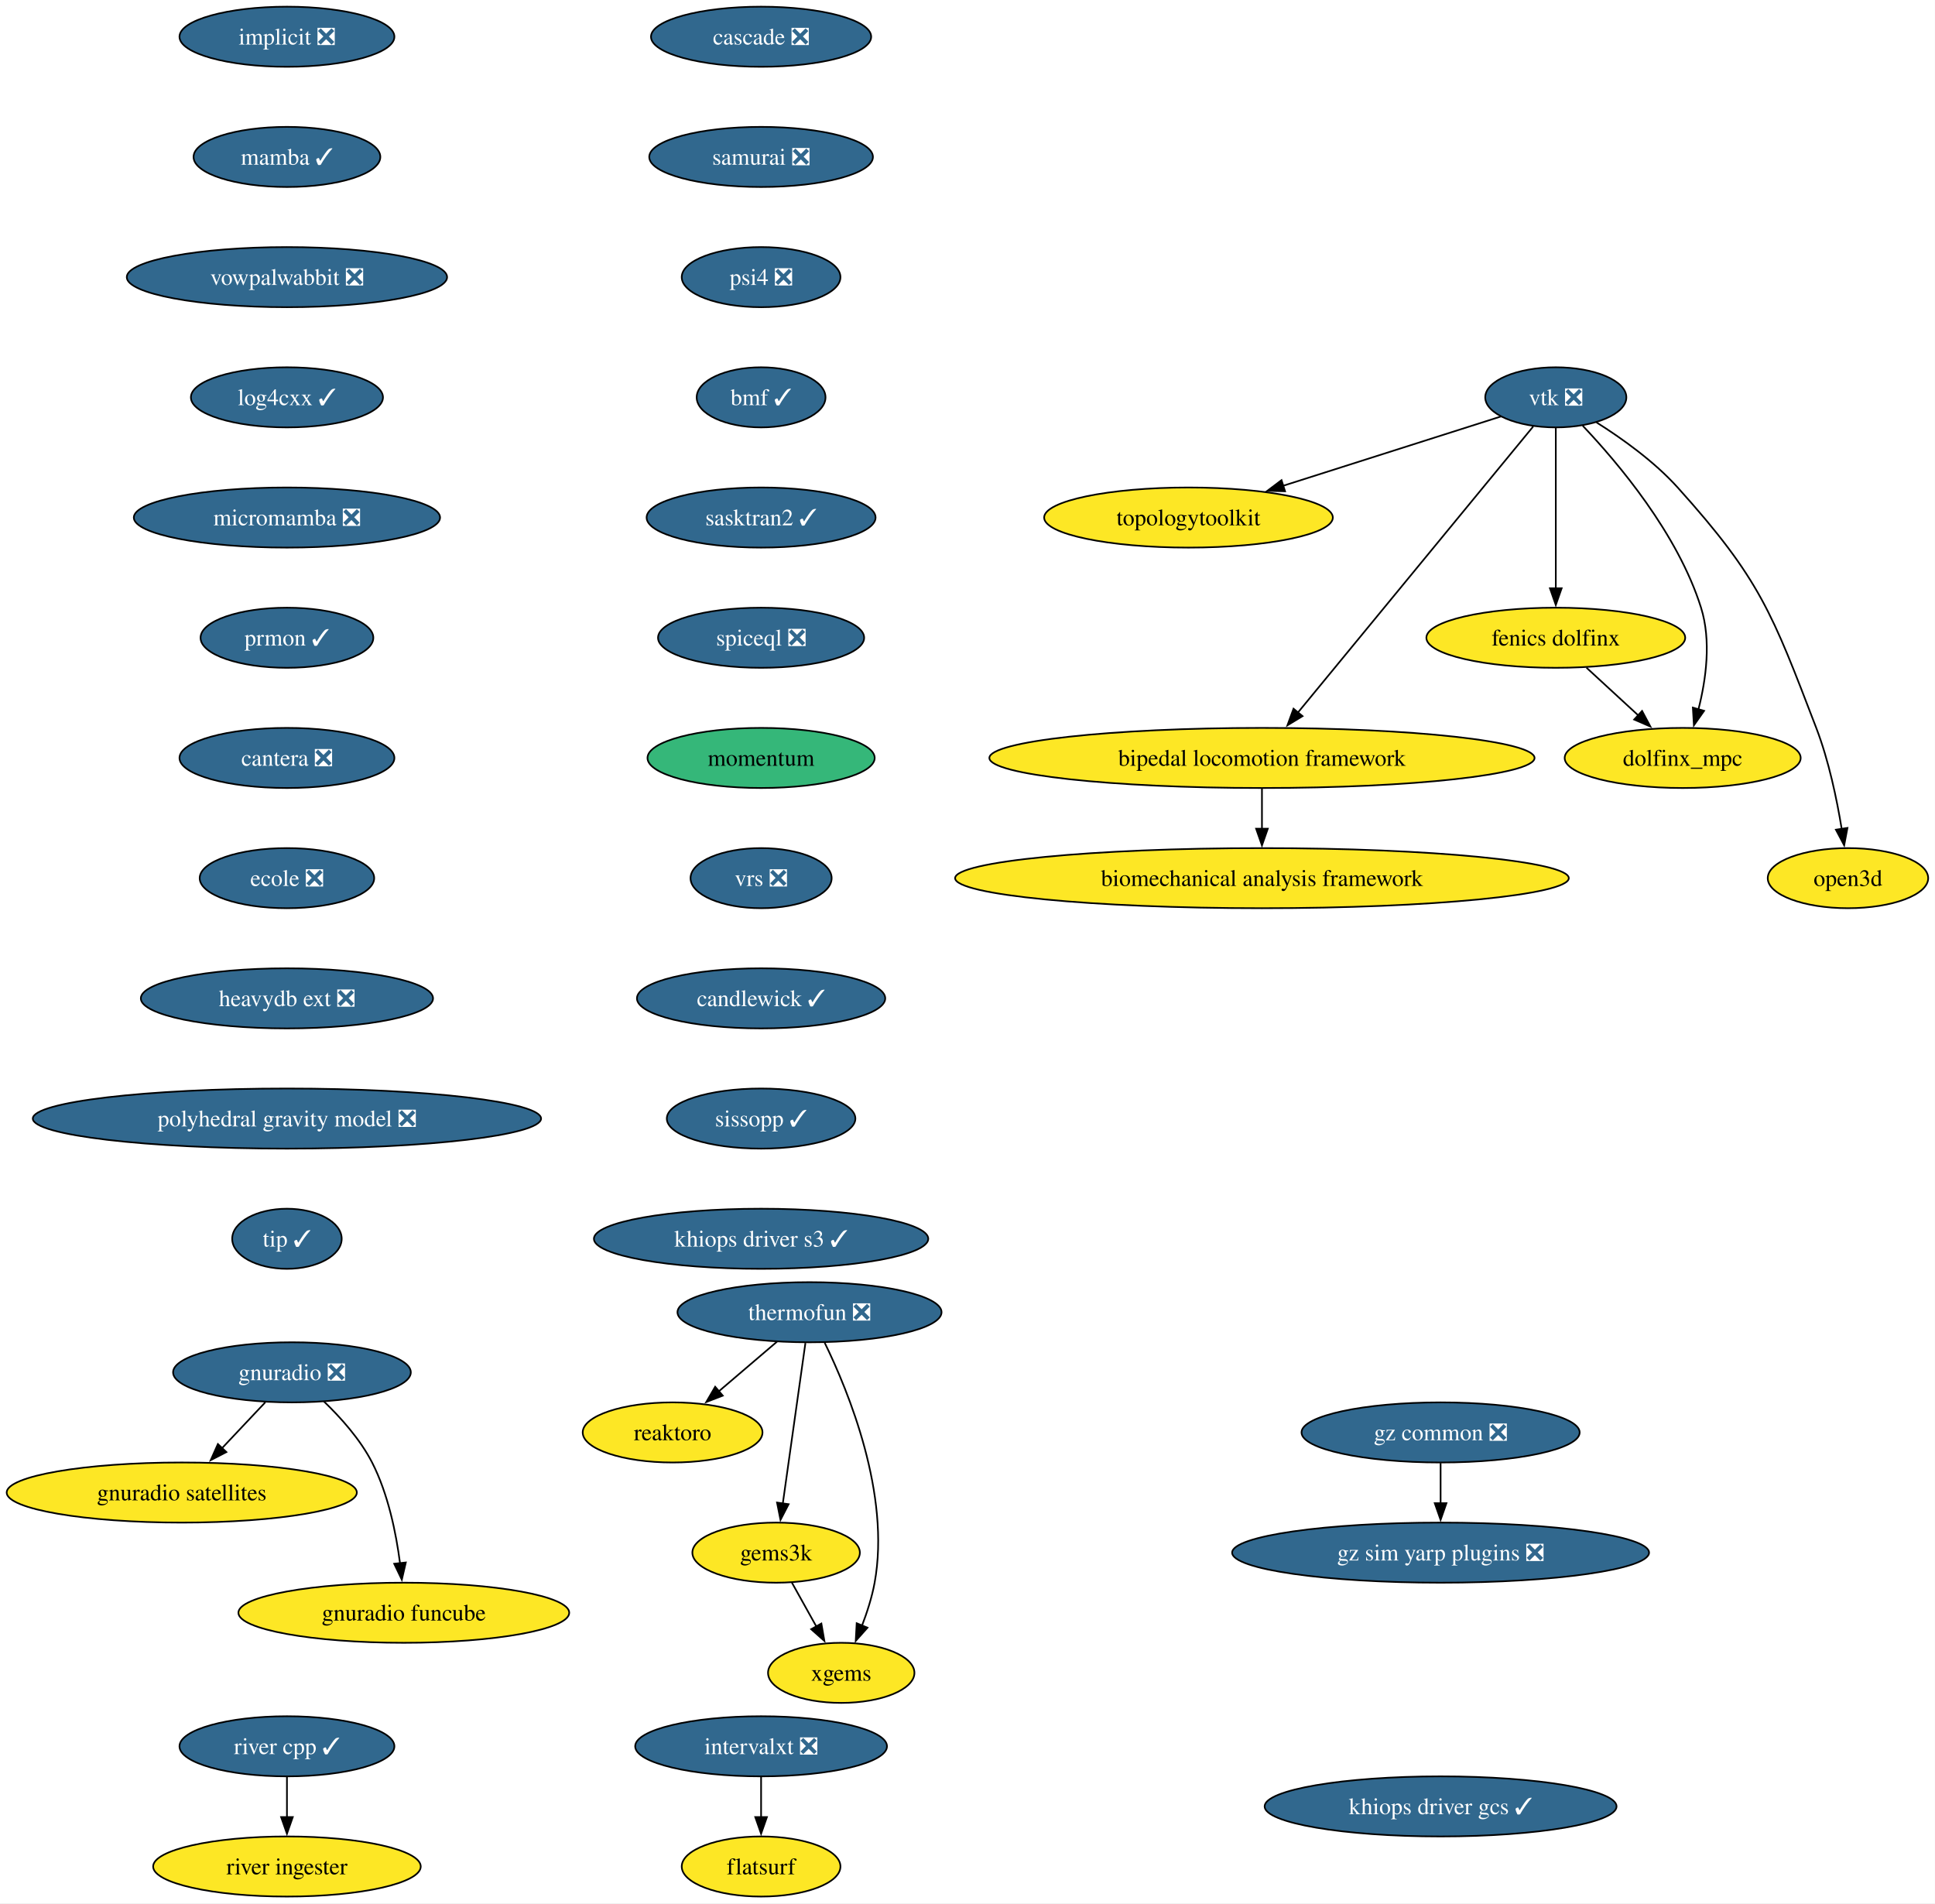
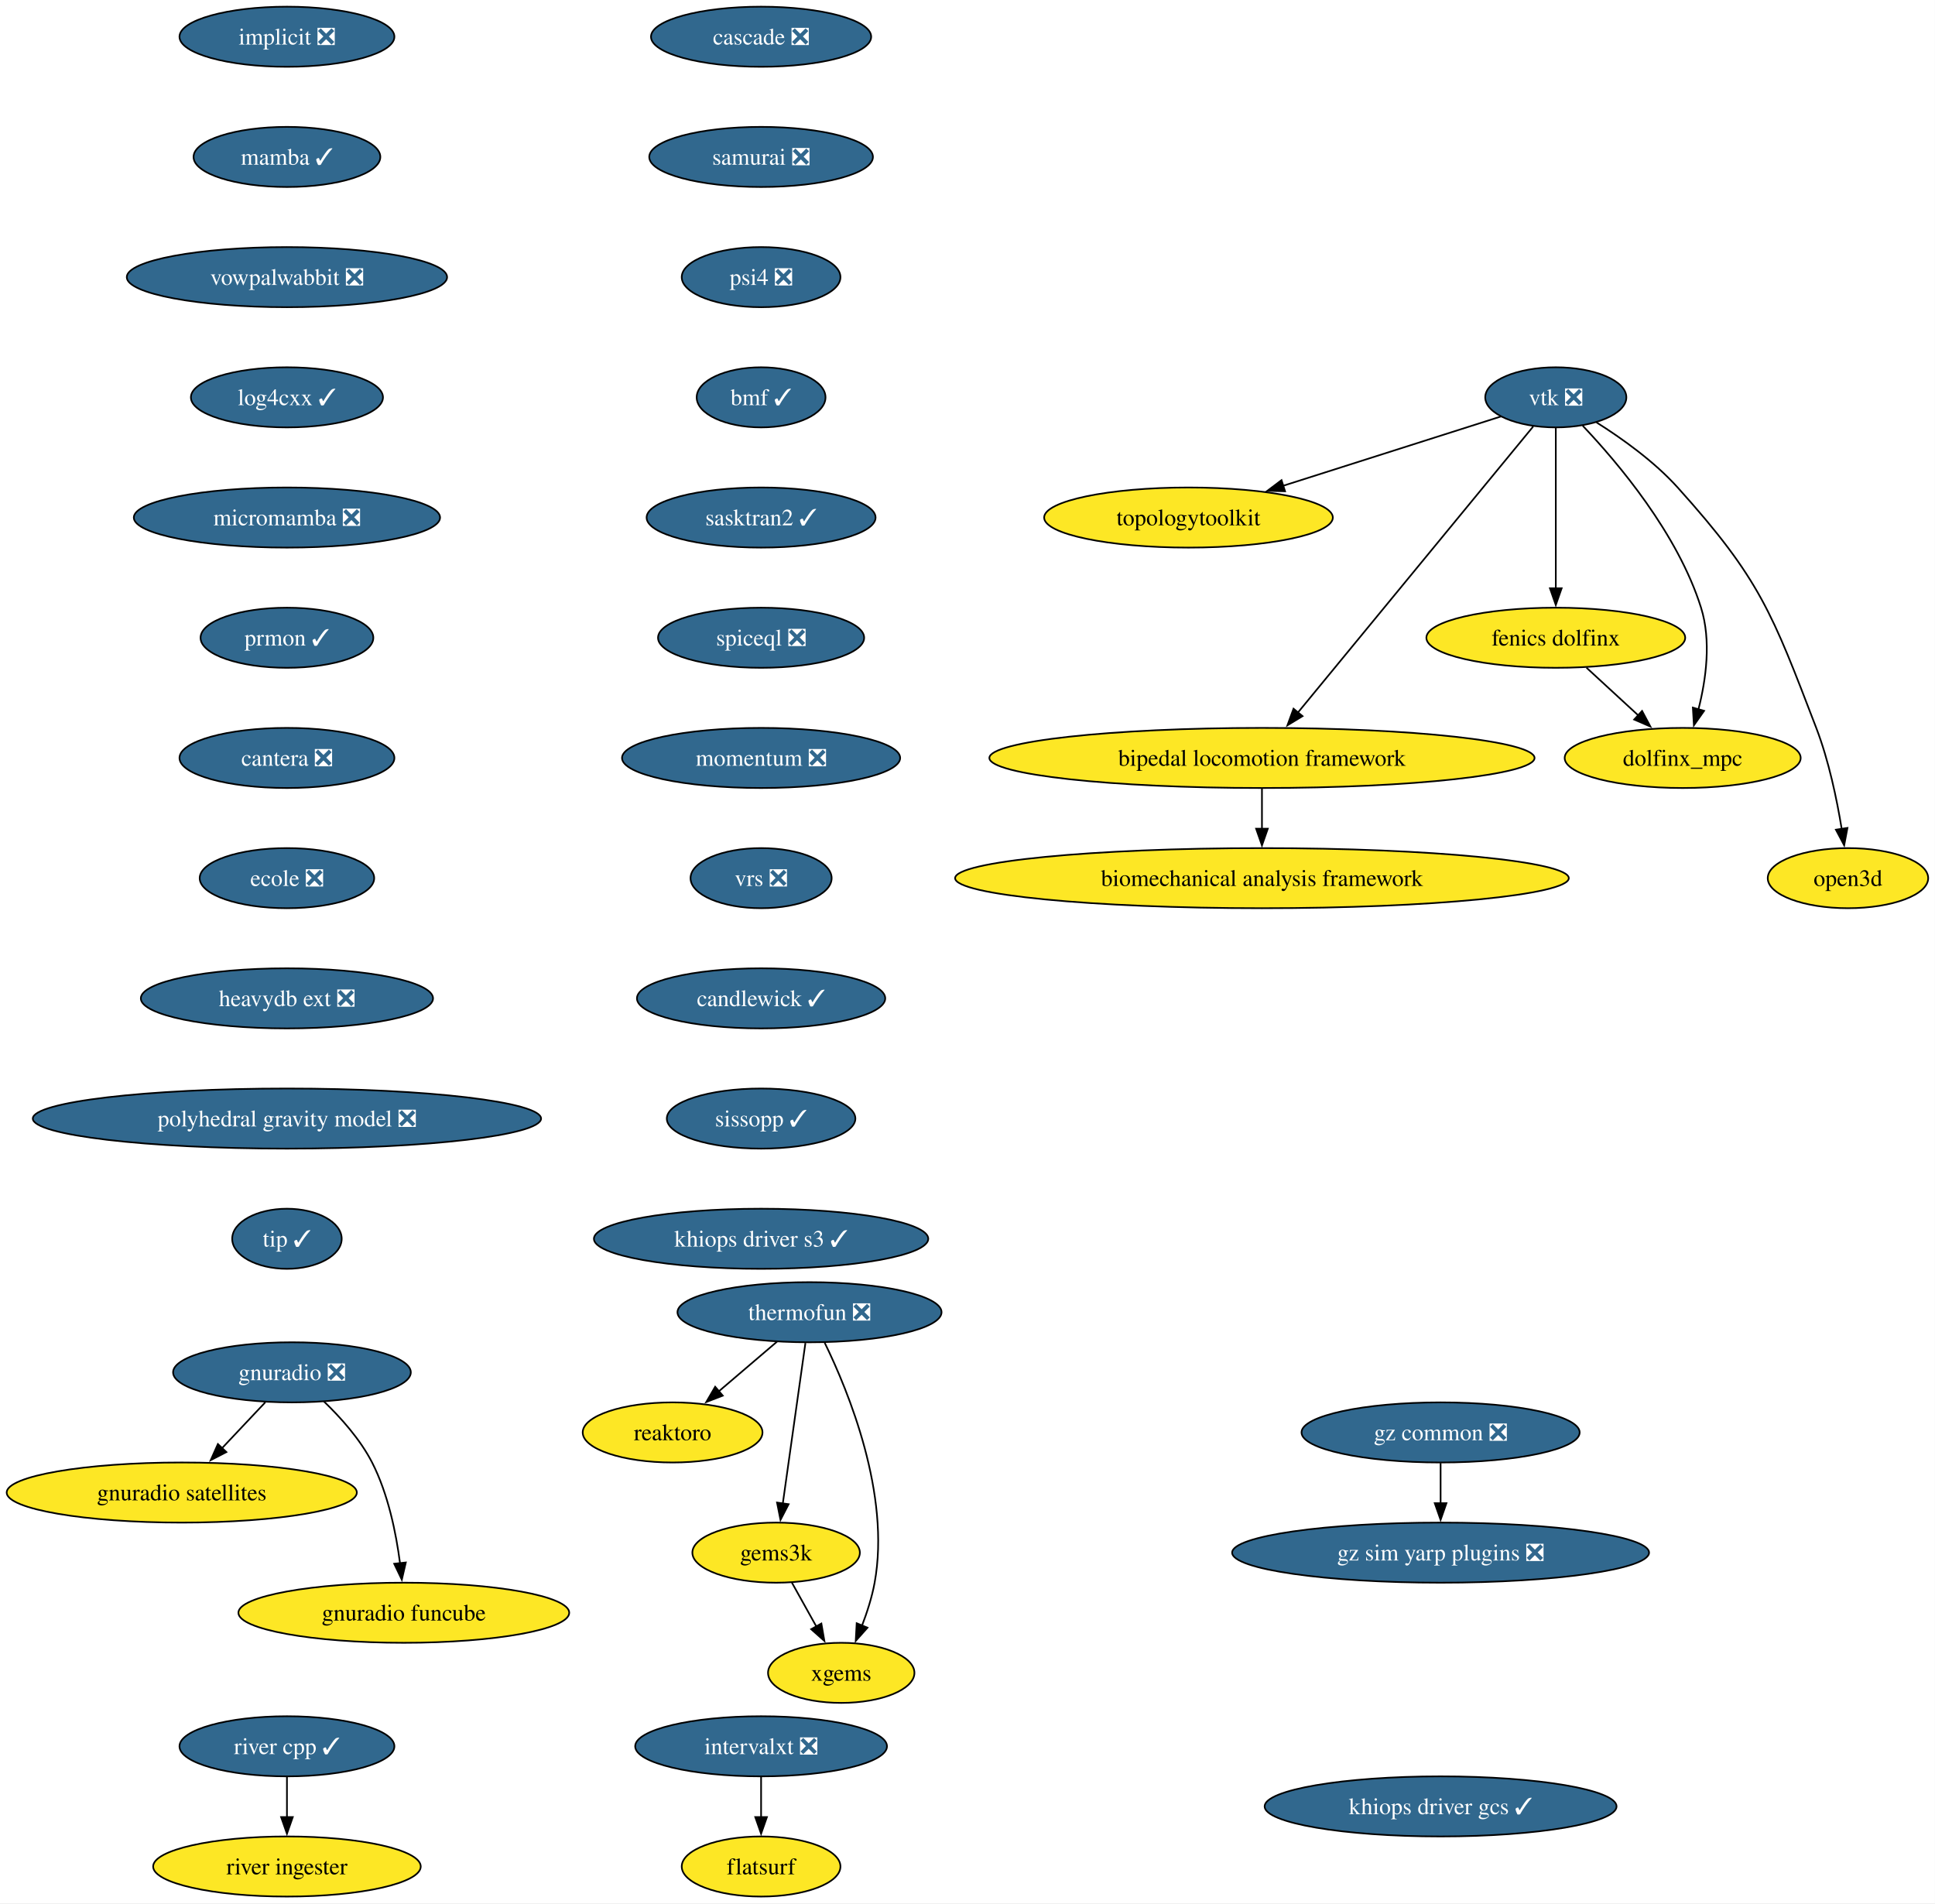
<svg xmlns="http://www.w3.org/2000/svg" xmlns:xlink="http://www.w3.org/1999/xlink" width="1159pt" height="1140pt" viewBox="0.00 0.00 1159.00 1140.00">
  <g id="graph0" class="graph" transform="scale(1 1) rotate(0) translate(4 1136)">
    <polygon fill="white" stroke="none" points="-4,4 -4,-1136 1154.92,-1136 1154.92,4 -4,4" />
    <g id="node1" class="node">
      <g id="a_node1">
        <a xlink:href="https://github.com/conda-forge/implicit-feedstock/pull/111" xlink:title="implicit ❎">
          <ellipse fill="#31688e" stroke="black" cx="167.87" cy="-1114" rx="64.36" ry="18" />
          <text xml:space="preserve" text-anchor="middle" x="167.87" y="-1109.33" font-family="Times,serif" font-size="14.00" fill="white">implicit ❎</text>
        </a>
      </g>
    </g>
    <g id="node2" class="node">
      <g id="a_node2">
        <a xlink:href="https://github.com/conda-forge/mamba-feedstock/pull/355" xlink:title="mamba ✓">
          <ellipse fill="#31688e" stroke="black" cx="167.87" cy="-1042" rx="55.94" ry="18" />
          <text xml:space="preserve" text-anchor="middle" x="167.87" y="-1037.33" font-family="Times,serif" font-size="14.00" fill="white">mamba ✓</text>
        </a>
      </g>
    </g>
    <g id="node11" class="node">
      <g id="a_node11">
        <a xlink:href="https://github.com/conda-forge/vowpalwabbit-feedstock/pull/93" xlink:title="vowpalwabbit ❎">
          <ellipse fill="#31688e" stroke="black" cx="167.87" cy="-970" rx="95.93" ry="18" />
          <text xml:space="preserve" text-anchor="middle" x="167.87" y="-965.33" font-family="Times,serif" font-size="14.00" fill="white">vowpalwabbit ❎</text>
        </a>
      </g>
    </g>
    <g id="node3" class="node">
      <g id="a_node3">
        <a xlink:href="https://github.com/conda-forge/vtk-feedstock/pull/411" xlink:title="vtk ❎">
          <ellipse fill="#31688e" stroke="black" cx="927.87" cy="-898" rx="42.26" ry="18" />
          <text xml:space="preserve" text-anchor="middle" x="927.87" y="-893.33" font-family="Times,serif" font-size="14.00" fill="white">vtk ❎</text>
        </a>
      </g>
    </g>
    <g id="node4" class="node">
      <g id="a_node4">
        <a xlink:href="https://github.com/conda-forge/topologytoolkit-feedstock" xlink:title="topologytoolkit">
          <ellipse fill="#fde725" stroke="black" cx="707.87" cy="-826" rx="86.46" ry="18" />
          <text xml:space="preserve" text-anchor="middle" x="707.87" y="-821.33" font-family="Times,serif" font-size="14.00">topologytoolkit</text>
        </a>
      </g>
    </g>
    <g id="edge2" class="edge">
      <path fill="none" stroke="black" d="M894.94,-886.52C860.49,-875.56 805.8,-858.16 764.43,-844.99" />
      <polygon fill="black" stroke="black" points="765.71,-841.73 755.12,-842.03 763.59,-848.4 765.71,-841.73" />
    </g>
    <g id="node5" class="node">
      <g id="a_node5">
        <a xlink:href="https://github.com/conda-forge/fenics-dolfinx-feedstock" xlink:title="fenics dolfinx">
          <ellipse fill="#fde725" stroke="black" cx="927.87" cy="-754" rx="77.52" ry="18" />
          <text xml:space="preserve" text-anchor="middle" x="927.87" y="-749.33" font-family="Times,serif" font-size="14.00">fenics dolfinx</text>
        </a>
      </g>
    </g>
    <g id="edge3" class="edge">
      <path fill="none" stroke="black" d="M927.87,-879.59C927.87,-855.61 927.87,-812.14 927.87,-783.42" />
      <polygon fill="black" stroke="black" points="931.37,-783.62 927.87,-773.62 924.37,-783.62 931.37,-783.62" />
    </g>
    <g id="node6" class="node">
      <g id="a_node6">
        <a xlink:href="https://github.com/conda-forge/bipedal-locomotion-framework-feedstock" xlink:title="bipedal locomotion framework">
          <ellipse fill="#fde725" stroke="black" cx="751.87" cy="-682" rx="163.27" ry="18" />
          <text xml:space="preserve" text-anchor="middle" x="751.87" y="-677.33" font-family="Times,serif" font-size="14.00">bipedal locomotion framework</text>
        </a>
      </g>
    </g>
    <g id="edge4" class="edge">
      <path fill="none" stroke="black" d="M914.35,-880.56C883.99,-843.65 810.19,-753.91 773.42,-709.21" />
      <polygon fill="black" stroke="black" points="776.19,-707.05 767.13,-701.55 770.78,-711.5 776.19,-707.05" />
    </g>
    <g id="node7" class="node">
      <g id="a_node7">
        <a xlink:href="https://github.com/conda-forge/dolfinx_mpc-feedstock" xlink:title="dolfinx_mpc">
          <ellipse fill="#fde725" stroke="black" cx="1003.87" cy="-682" rx="70.68" ry="18" />
          <text xml:space="preserve" text-anchor="middle" x="1003.87" y="-677.33" font-family="Times,serif" font-size="14.00">dolfinx_mpc</text>
        </a>
      </g>
    </g>
    <g id="edge5" class="edge">
      <path fill="none" stroke="black" d="M943.97,-881.02C965.04,-858.83 1000.94,-816.4 1014.87,-772 1021.07,-752.23 1017.86,-728.97 1013.33,-711.18" />
      <polygon fill="black" stroke="black" points="1016.7,-710.23 1010.59,-701.57 1009.97,-712.15 1016.7,-710.23" />
    </g>
    <g id="node8" class="node">
      <g id="a_node8">
        <a xlink:href="https://github.com/conda-forge/open3d-feedstock" xlink:title="open3d">
          <ellipse fill="#fde725" stroke="black" cx="1102.87" cy="-610" rx="48.05" ry="18" />
          <text xml:space="preserve" text-anchor="middle" x="1102.87" y="-605.33" font-family="Times,serif" font-size="14.00">open3d</text>
        </a>
      </g>
    </g>
    <g id="edge6" class="edge">
      <path fill="none" stroke="black" d="M952.24,-882.99C967.49,-873.39 986.83,-859.6 1000.87,-844 1050.29,-789.09 1057.39,-768.96 1083.87,-700 1091.37,-680.47 1096.2,-657.32 1099.11,-639.53" />
      <polygon fill="black" stroke="black" points="1102.56,-640.09 1100.6,-629.68 1095.64,-639.04 1102.56,-640.09" />
    </g>
    <g id="edge7" class="edge">
      <path fill="none" stroke="black" d="M946.27,-736.05C955.6,-727.46 967.11,-716.86 977.38,-707.4" />
      <polygon fill="black" stroke="black" points="979.55,-710.16 984.53,-700.81 974.8,-705.01 979.55,-710.16" />
    </g>
    <g id="node9" class="node">
      <g id="a_node9">
        <a xlink:href="https://github.com/conda-forge/biomechanical-analysis-framework-feedstock" xlink:title="biomechanical analysis framework">
          <ellipse fill="#fde725" stroke="black" cx="751.87" cy="-610" rx="183.79" ry="18" />
          <text xml:space="preserve" text-anchor="middle" x="751.87" y="-605.33" font-family="Times,serif" font-size="14.00">biomechanical analysis framework</text>
        </a>
      </g>
    </g>
    <g id="edge8" class="edge">
      <path fill="none" stroke="black" d="M751.87,-663.7C751.87,-656.41 751.87,-647.73 751.87,-639.54" />
      <polygon fill="black" stroke="black" points="755.37,-639.62 751.87,-629.62 748.37,-639.62 755.37,-639.62" />
    </g>
    <g id="node10" class="node">
      <g id="a_node10">
        <a xlink:href="https://github.com/conda-forge/reaktoro-feedstock" xlink:title="reaktoro">
          <ellipse fill="#fde725" stroke="black" cx="398.87" cy="-278" rx="53.84" ry="18" />
          <text xml:space="preserve" text-anchor="middle" x="398.87" y="-273.32" font-family="Times,serif" font-size="14.00">reaktoro</text>
        </a>
      </g>
    </g>
    <g id="node15" class="node">
      <g id="a_node15">
        <a xlink:href="https://github.com/conda-forge/log4cxx-feedstock/pull/33" xlink:title="log4cxx ✓">
          <ellipse fill="#31688e" stroke="black" cx="167.87" cy="-898" rx="57.52" ry="18" />
          <text xml:space="preserve" text-anchor="middle" x="167.87" y="-893.33" font-family="Times,serif" font-size="14.00" fill="white">log4cxx ✓</text>
        </a>
      </g>
    </g>
    <g id="node12" class="node">
      <g id="a_node12">
        <a xlink:href="https://github.com/conda-forge/thermofun-feedstock/pull/66" xlink:title="thermofun ❎">
          <ellipse fill="#31688e" stroke="black" cx="480.87" cy="-350" rx="79.09" ry="18" />
          <text xml:space="preserve" text-anchor="middle" x="480.87" y="-345.32" font-family="Times,serif" font-size="14.00" fill="white">thermofun ❎</text>
        </a>
      </g>
    </g>
    <g id="edge10" class="edge">
      <path fill="none" stroke="black" d="M461.44,-332.41C450.95,-323.45 437.82,-312.25 426.3,-302.42" />
      <polygon fill="black" stroke="black" points="428.91,-300.04 419.03,-296.21 424.37,-305.37 428.91,-300.04" />
    </g>
    <g id="node13" class="node">
      <g id="a_node13">
        <a xlink:href="https://github.com/conda-forge/gems3k-feedstock" xlink:title="gems3k">
          <ellipse fill="#fde725" stroke="black" cx="460.87" cy="-206" rx="50.16" ry="18" />
          <text xml:space="preserve" text-anchor="middle" x="460.87" y="-201.33" font-family="Times,serif" font-size="14.00">gems3k</text>
        </a>
      </g>
    </g>
    <g id="edge11" class="edge">
      <path fill="none" stroke="black" d="M478.42,-331.59C475.04,-307.61 468.92,-264.14 464.87,-235.42" />
      <polygon fill="black" stroke="black" points="468.35,-235.02 463.49,-225.61 461.42,-236 468.35,-235.02" />
    </g>
    <g id="node14" class="node">
      <g id="a_node14">
        <a xlink:href="https://github.com/conda-forge/xgems-feedstock" xlink:title="xgems">
          <ellipse fill="#fde725" stroke="black" cx="499.87" cy="-134" rx="43.84" ry="18" />
          <text xml:space="preserve" text-anchor="middle" x="499.87" y="-129.32" font-family="Times,serif" font-size="14.00">xgems</text>
        </a>
      </g>
    </g>
    <g id="edge12" class="edge">
      <path fill="none" stroke="black" d="M489.95,-331.75C504.26,-302.43 529.52,-240.91 519.87,-188 518.29,-179.35 515.38,-170.28 512.26,-162.14" />
      <polygon fill="black" stroke="black" points="515.59,-161.05 508.55,-153.14 509.12,-163.72 515.59,-161.05" />
    </g>
    <g id="edge13" class="edge">
      <path fill="none" stroke="black" d="M470.31,-188.05C474.72,-180.14 480.07,-170.54 485,-161.69" />
      <polygon fill="black" stroke="black" points="487.97,-163.55 489.78,-153.11 481.86,-160.14 487.97,-163.55" />
    </g>
    <g id="node16" class="node">
      <g id="a_node16">
        <a xlink:href="https://github.com/conda-forge/micromamba-feedstock/pull/268" xlink:title="micromamba ❎">
          <ellipse fill="#31688e" stroke="black" cx="167.87" cy="-826" rx="91.72" ry="18" />
          <text xml:space="preserve" text-anchor="middle" x="167.87" y="-821.33" font-family="Times,serif" font-size="14.00" fill="white">micromamba ❎</text>
        </a>
      </g>
    </g>
    <g id="node20" class="node">
      <g id="a_node20">
        <a xlink:href="https://github.com/conda-forge/prmon-feedstock/pull/32" xlink:title="prmon ✓">
          <ellipse fill="#31688e" stroke="black" cx="167.87" cy="-754" rx="51.74" ry="18" />
          <text xml:space="preserve" text-anchor="middle" x="167.87" y="-749.33" font-family="Times,serif" font-size="14.00" fill="white">prmon ✓</text>
        </a>
      </g>
    </g>
    <g id="node17" class="node">
      <g id="a_node17">
        <a xlink:href="https://github.com/conda-forge/gnuradio-feedstock/pull/304" xlink:title="gnuradio ❎">
          <ellipse fill="#31688e" stroke="black" cx="170.87" cy="-314" rx="71.2" ry="18" />
          <text xml:space="preserve" text-anchor="middle" x="170.87" y="-309.32" font-family="Times,serif" font-size="14.00" fill="white">gnuradio ❎</text>
        </a>
      </g>
    </g>
    <g id="node18" class="node">
      <g id="a_node18">
        <a xlink:href="https://github.com/conda-forge/gnuradio-satellites-feedstock" xlink:title="gnuradio satellites">
          <ellipse fill="#fde725" stroke="black" cx="104.87" cy="-242" rx="104.87" ry="18" />
          <text xml:space="preserve" text-anchor="middle" x="104.87" y="-237.32" font-family="Times,serif" font-size="14.00">gnuradio satellites</text>
        </a>
      </g>
    </g>
    <g id="edge16" class="edge">
      <path fill="none" stroke="black" d="M154.89,-296.05C147.07,-287.75 137.48,-277.58 128.8,-268.38" />
      <polygon fill="black" stroke="black" points="131.6,-266.25 122.2,-261.38 126.51,-271.05 131.6,-266.25" />
    </g>
    <g id="node19" class="node">
      <g id="a_node19">
        <a xlink:href="https://github.com/conda-forge/gnuradio-funcube-feedstock" xlink:title="gnuradio funcube">
          <ellipse fill="#fde725" stroke="black" cx="237.87" cy="-170" rx="99.08" ry="18" />
          <text xml:space="preserve" text-anchor="middle" x="237.87" y="-165.32" font-family="Times,serif" font-size="14.00">gnuradio funcube</text>
        </a>
      </g>
    </g>
    <g id="edge17" class="edge">
      <path fill="none" stroke="black" d="M189.92,-296.65C200,-286.98 211.74,-273.92 218.87,-260 228.51,-241.17 233.26,-217.69 235.61,-199.58" />
      <polygon fill="black" stroke="black" points="239.07,-200.11 236.68,-189.79 232.11,-199.35 239.07,-200.11" />
    </g>
    <g id="node21" class="node">
      <g id="a_node21">
        <a xlink:href="https://github.com/conda-forge/cantera-feedstock/pull/64" xlink:title="cantera ❎">
          <ellipse fill="#31688e" stroke="black" cx="167.87" cy="-682" rx="64.36" ry="18" />
          <text xml:space="preserve" text-anchor="middle" x="167.87" y="-677.33" font-family="Times,serif" font-size="14.00" fill="white">cantera ❎</text>
        </a>
      </g>
    </g>
    <g id="node22" class="node">
      <g id="a_node22">
        <a xlink:href="https://github.com/conda-forge/ecole-feedstock/pull/48" xlink:title="ecole ❎">
          <ellipse fill="#31688e" stroke="black" cx="167.87" cy="-610" rx="52.26" ry="18" />
          <text xml:space="preserve" text-anchor="middle" x="167.87" y="-605.33" font-family="Times,serif" font-size="14.00" fill="white">ecole ❎</text>
        </a>
      </g>
    </g>
    <g id="node23" class="node">
      <g id="a_node23">
        <a xlink:href="https://github.com/conda-forge/heavydb-ext-feedstock/pull/93" xlink:title="heavydb ext ❎">
          <ellipse fill="#31688e" stroke="black" cx="167.87" cy="-538" rx="87.51" ry="18" />
          <text xml:space="preserve" text-anchor="middle" x="167.87" y="-533.33" font-family="Times,serif" font-size="14.00" fill="white">heavydb ext ❎</text>
        </a>
      </g>
    </g>
    <g id="node28" class="node">
      <g id="a_node28">
        <a xlink:href="https://github.com/conda-forge/polyhedral-gravity-model-feedstock/pull/25" xlink:title="polyhedral gravity model ❎">
          <ellipse fill="#31688e" stroke="black" cx="167.87" cy="-466" rx="152.22" ry="18" />
          <text xml:space="preserve" text-anchor="middle" x="167.87" y="-461.32" font-family="Times,serif" font-size="14.00" fill="white">polyhedral gravity model ❎</text>
        </a>
      </g>
    </g>
    <g id="node24" class="node">
      <g id="a_node24">
        <a xlink:href="https://github.com/conda-forge/intervalxt-feedstock/pull/28" xlink:title="intervalxt ❎">
          <ellipse fill="#31688e" stroke="black" cx="451.87" cy="-90" rx="75.41" ry="18" />
          <text xml:space="preserve" text-anchor="middle" x="451.87" y="-85.33" font-family="Times,serif" font-size="14.00" fill="white">intervalxt ❎</text>
        </a>
      </g>
    </g>
    <g id="node25" class="node">
      <g id="a_node25">
        <a xlink:href="https://github.com/conda-forge/flatsurf-feedstock" xlink:title="flatsurf">
          <ellipse fill="#fde725" stroke="black" cx="451.87" cy="-18" rx="47.53" ry="18" />
          <text xml:space="preserve" text-anchor="middle" x="451.87" y="-13.32" font-family="Times,serif" font-size="14.00">flatsurf</text>
        </a>
      </g>
    </g>
    <g id="edge22" class="edge">
      <path fill="none" stroke="black" d="M451.87,-71.7C451.87,-64.41 451.87,-55.73 451.87,-47.54" />
      <polygon fill="black" stroke="black" points="455.37,-47.62 451.87,-37.62 448.37,-47.62 455.37,-47.62" />
    </g>
    <g id="node26" class="node">
      <g id="a_node26">
        <a xlink:href="https://github.com/conda-forge/river-cpp-feedstock/pull/28" xlink:title="river cpp ✓">
          <ellipse fill="#31688e" stroke="black" cx="167.87" cy="-90" rx="64.36" ry="18" />
          <text xml:space="preserve" text-anchor="middle" x="167.87" y="-85.33" font-family="Times,serif" font-size="14.00" fill="white">river cpp ✓</text>
        </a>
      </g>
    </g>
    <g id="node27" class="node">
      <g id="a_node27">
        <a xlink:href="https://github.com/conda-forge/river-ingester-feedstock" xlink:title="river ingester">
          <ellipse fill="#fde725" stroke="black" cx="167.87" cy="-18" rx="80.14" ry="18" />
          <text xml:space="preserve" text-anchor="middle" x="167.87" y="-13.32" font-family="Times,serif" font-size="14.00">river ingester</text>
        </a>
      </g>
    </g>
    <g id="edge23" class="edge">
      <path fill="none" stroke="black" d="M167.87,-71.7C167.87,-64.41 167.87,-55.73 167.87,-47.54" />
      <polygon fill="black" stroke="black" points="171.37,-47.62 167.87,-37.62 164.37,-47.62 171.37,-47.62" />
    </g>
    <g id="node29" class="node">
      <g id="a_node29">
        <a xlink:href="https://github.com/conda-forge/tip-feedstock/pull/46" xlink:title="tip ✓">
          <ellipse fill="#31688e" stroke="black" cx="167.87" cy="-394" rx="32.79" ry="18" />
          <text xml:space="preserve" text-anchor="middle" x="167.87" y="-389.32" font-family="Times,serif" font-size="14.00" fill="white">tip ✓</text>
        </a>
      </g>
    </g>
    <g id="node30" class="node">
      <g id="a_node30">
        <a xlink:href="https://github.com/conda-forge/gz-common-feedstock/pull/71" xlink:title="gz common ❎">
          <ellipse fill="#31688e" stroke="black" cx="858.87" cy="-278" rx="83.3" ry="18" />
          <text xml:space="preserve" text-anchor="middle" x="858.87" y="-273.32" font-family="Times,serif" font-size="14.00" fill="white">gz common ❎</text>
        </a>
      </g>
    </g>
    <g id="node31" class="node">
      <g id="a_node31">
        <a xlink:href="https://github.com/conda-forge/gz-sim-yarp-plugins-feedstock/pull/38" xlink:title="gz sim yarp plugins ❎">
          <ellipse fill="#31688e" stroke="black" cx="858.87" cy="-206" rx="124.86" ry="18" />
          <text xml:space="preserve" text-anchor="middle" x="858.87" y="-201.32" font-family="Times,serif" font-size="14.00" fill="white">gz sim yarp plugins ❎</text>
        </a>
      </g>
    </g>
    <g id="edge26" class="edge">
      <path fill="none" stroke="black" d="M858.87,-259.7C858.87,-252.41 858.87,-243.73 858.87,-235.54" />
      <polygon fill="black" stroke="black" points="862.37,-235.62 858.87,-225.62 855.37,-235.62 862.37,-235.62" />
    </g>
    <g id="node32" class="node">
      <g id="a_node32">
        <a xlink:href="https://github.com/conda-forge/cascade-feedstock/pull/38" xlink:title="cascade ❎">
          <ellipse fill="#31688e" stroke="black" cx="451.87" cy="-1114" rx="65.94" ry="18" />
          <text xml:space="preserve" text-anchor="middle" x="451.87" y="-1109.33" font-family="Times,serif" font-size="14.00" fill="white">cascade ❎</text>
        </a>
      </g>
    </g>
    <g id="node33" class="node">
      <g id="a_node33">
        <a xlink:href="https://github.com/conda-forge/samurai-feedstock/pull/42" xlink:title="samurai ❎">
          <ellipse fill="#31688e" stroke="black" cx="451.87" cy="-1042" rx="66.99" ry="18" />
          <text xml:space="preserve" text-anchor="middle" x="451.87" y="-1037.33" font-family="Times,serif" font-size="14.00" fill="white">samurai ❎</text>
        </a>
      </g>
    </g>
    <g id="node34" class="node">
      <g id="a_node34">
        <a xlink:href="https://github.com/conda-forge/psi4-feedstock/pull/45" xlink:title="psi4 ❎">
          <ellipse fill="#31688e" stroke="black" cx="451.87" cy="-970" rx="47.53" ry="18" />
          <text xml:space="preserve" text-anchor="middle" x="451.87" y="-965.33" font-family="Times,serif" font-size="14.00" fill="white">psi4 ❎</text>
        </a>
      </g>
    </g>
    <g id="node35" class="node">
      <g id="a_node35">
        <a xlink:href="https://github.com/conda-forge/bmf-feedstock/pull/42" xlink:title="bmf ✓">
          <ellipse fill="#31688e" stroke="black" cx="451.87" cy="-898" rx="38.58" ry="18" />
          <text xml:space="preserve" text-anchor="middle" x="451.87" y="-893.33" font-family="Times,serif" font-size="14.00" fill="white">bmf ✓</text>
        </a>
      </g>
    </g>
    <g id="node36" class="node">
      <g id="a_node36">
        <a xlink:href="https://github.com/conda-forge/sasktran2-feedstock/pull/39" xlink:title="sasktran2 ✓">
          <ellipse fill="#31688e" stroke="black" cx="451.87" cy="-826" rx="68.57" ry="18" />
          <text xml:space="preserve" text-anchor="middle" x="451.87" y="-821.33" font-family="Times,serif" font-size="14.00" fill="white">sasktran2 ✓</text>
        </a>
      </g>
    </g>
    <g id="node37" class="node">
      <g id="a_node37">
        <a xlink:href="https://github.com/conda-forge/spiceql-feedstock/pull/44" xlink:title="spiceql ❎">
          <ellipse fill="#31688e" stroke="black" cx="451.87" cy="-754" rx="61.73" ry="18" />
          <text xml:space="preserve" text-anchor="middle" x="451.87" y="-749.33" font-family="Times,serif" font-size="14.00" fill="white">spiceql ❎</text>
        </a>
      </g>
    </g>
    <g id="node38" class="node">
      <g id="a_node38">
-         <a xlink:href="https://github.com/conda-forge/momentum-feedstock" xlink:title="momentum">
-           <ellipse fill="#35b779" stroke="black" cx="451.87" cy="-682" rx="68.04" ry="18" />
-           <text xml:space="preserve" text-anchor="middle" x="451.87" y="-677.33" font-family="Times,serif" font-size="14.00">momentum</text>
+         <a xlink:href="https://github.com/conda-forge/momentum-feedstock/pull/212" xlink:title="momentum ❎">
+           <ellipse fill="#31688e" stroke="black" cx="451.87" cy="-682" rx="83.3" ry="18" />
+           <text xml:space="preserve" text-anchor="middle" x="451.87" y="-677.33" font-family="Times,serif" font-size="14.00" fill="white">momentum ❎</text>
        </a>
      </g>
    </g>
    <g id="node39" class="node">
      <g id="a_node39">
        <a xlink:href="https://github.com/conda-forge/vrs-feedstock/pull/15" xlink:title="vrs ❎">
          <ellipse fill="#31688e" stroke="black" cx="451.87" cy="-610" rx="42.26" ry="18" />
          <text xml:space="preserve" text-anchor="middle" x="451.87" y="-605.33" font-family="Times,serif" font-size="14.00" fill="white">vrs ❎</text>
        </a>
      </g>
    </g>
    <g id="node40" class="node">
      <g id="a_node40">
        <a xlink:href="https://github.com/conda-forge/candlewick-feedstock/pull/33" xlink:title="candlewick ✓">
          <ellipse fill="#31688e" stroke="black" cx="451.87" cy="-538" rx="74.36" ry="18" />
          <text xml:space="preserve" text-anchor="middle" x="451.87" y="-533.33" font-family="Times,serif" font-size="14.00" fill="white">candlewick ✓</text>
        </a>
      </g>
    </g>
    <g id="node41" class="node">
      <g id="a_node41">
        <a xlink:href="https://github.com/conda-forge/sissopp-feedstock/pull/13" xlink:title="sissopp ✓">
          <ellipse fill="#31688e" stroke="black" cx="451.87" cy="-466" rx="56.47" ry="18" />
          <text xml:space="preserve" text-anchor="middle" x="451.87" y="-461.32" font-family="Times,serif" font-size="14.00" fill="white">sissopp ✓</text>
        </a>
      </g>
    </g>
    <g id="node42" class="node">
      <g id="a_node42">
        <a xlink:href="https://github.com/conda-forge/khiops-driver-s3-feedstock/pull/2" xlink:title="khiops driver s3 ✓">
          <ellipse fill="#31688e" stroke="black" cx="451.87" cy="-394" rx="100.14" ry="18" />
          <text xml:space="preserve" text-anchor="middle" x="451.87" y="-389.32" font-family="Times,serif" font-size="14.00" fill="white">khiops driver s3 ✓</text>
        </a>
      </g>
    </g>
    <g id="node43" class="node">
      <g id="a_node43">
        <a xlink:href="https://github.com/conda-forge/khiops-driver-gcs-feedstock/pull/4" xlink:title="khiops driver gcs ✓">
          <ellipse fill="#31688e" stroke="black" cx="858.87" cy="-54" rx="105.4" ry="18" />
          <text xml:space="preserve" text-anchor="middle" x="858.87" y="-49.33" font-family="Times,serif" font-size="14.00" fill="white">khiops driver gcs ✓</text>
        </a>
      </g>
    </g>
  </g>
</svg>
